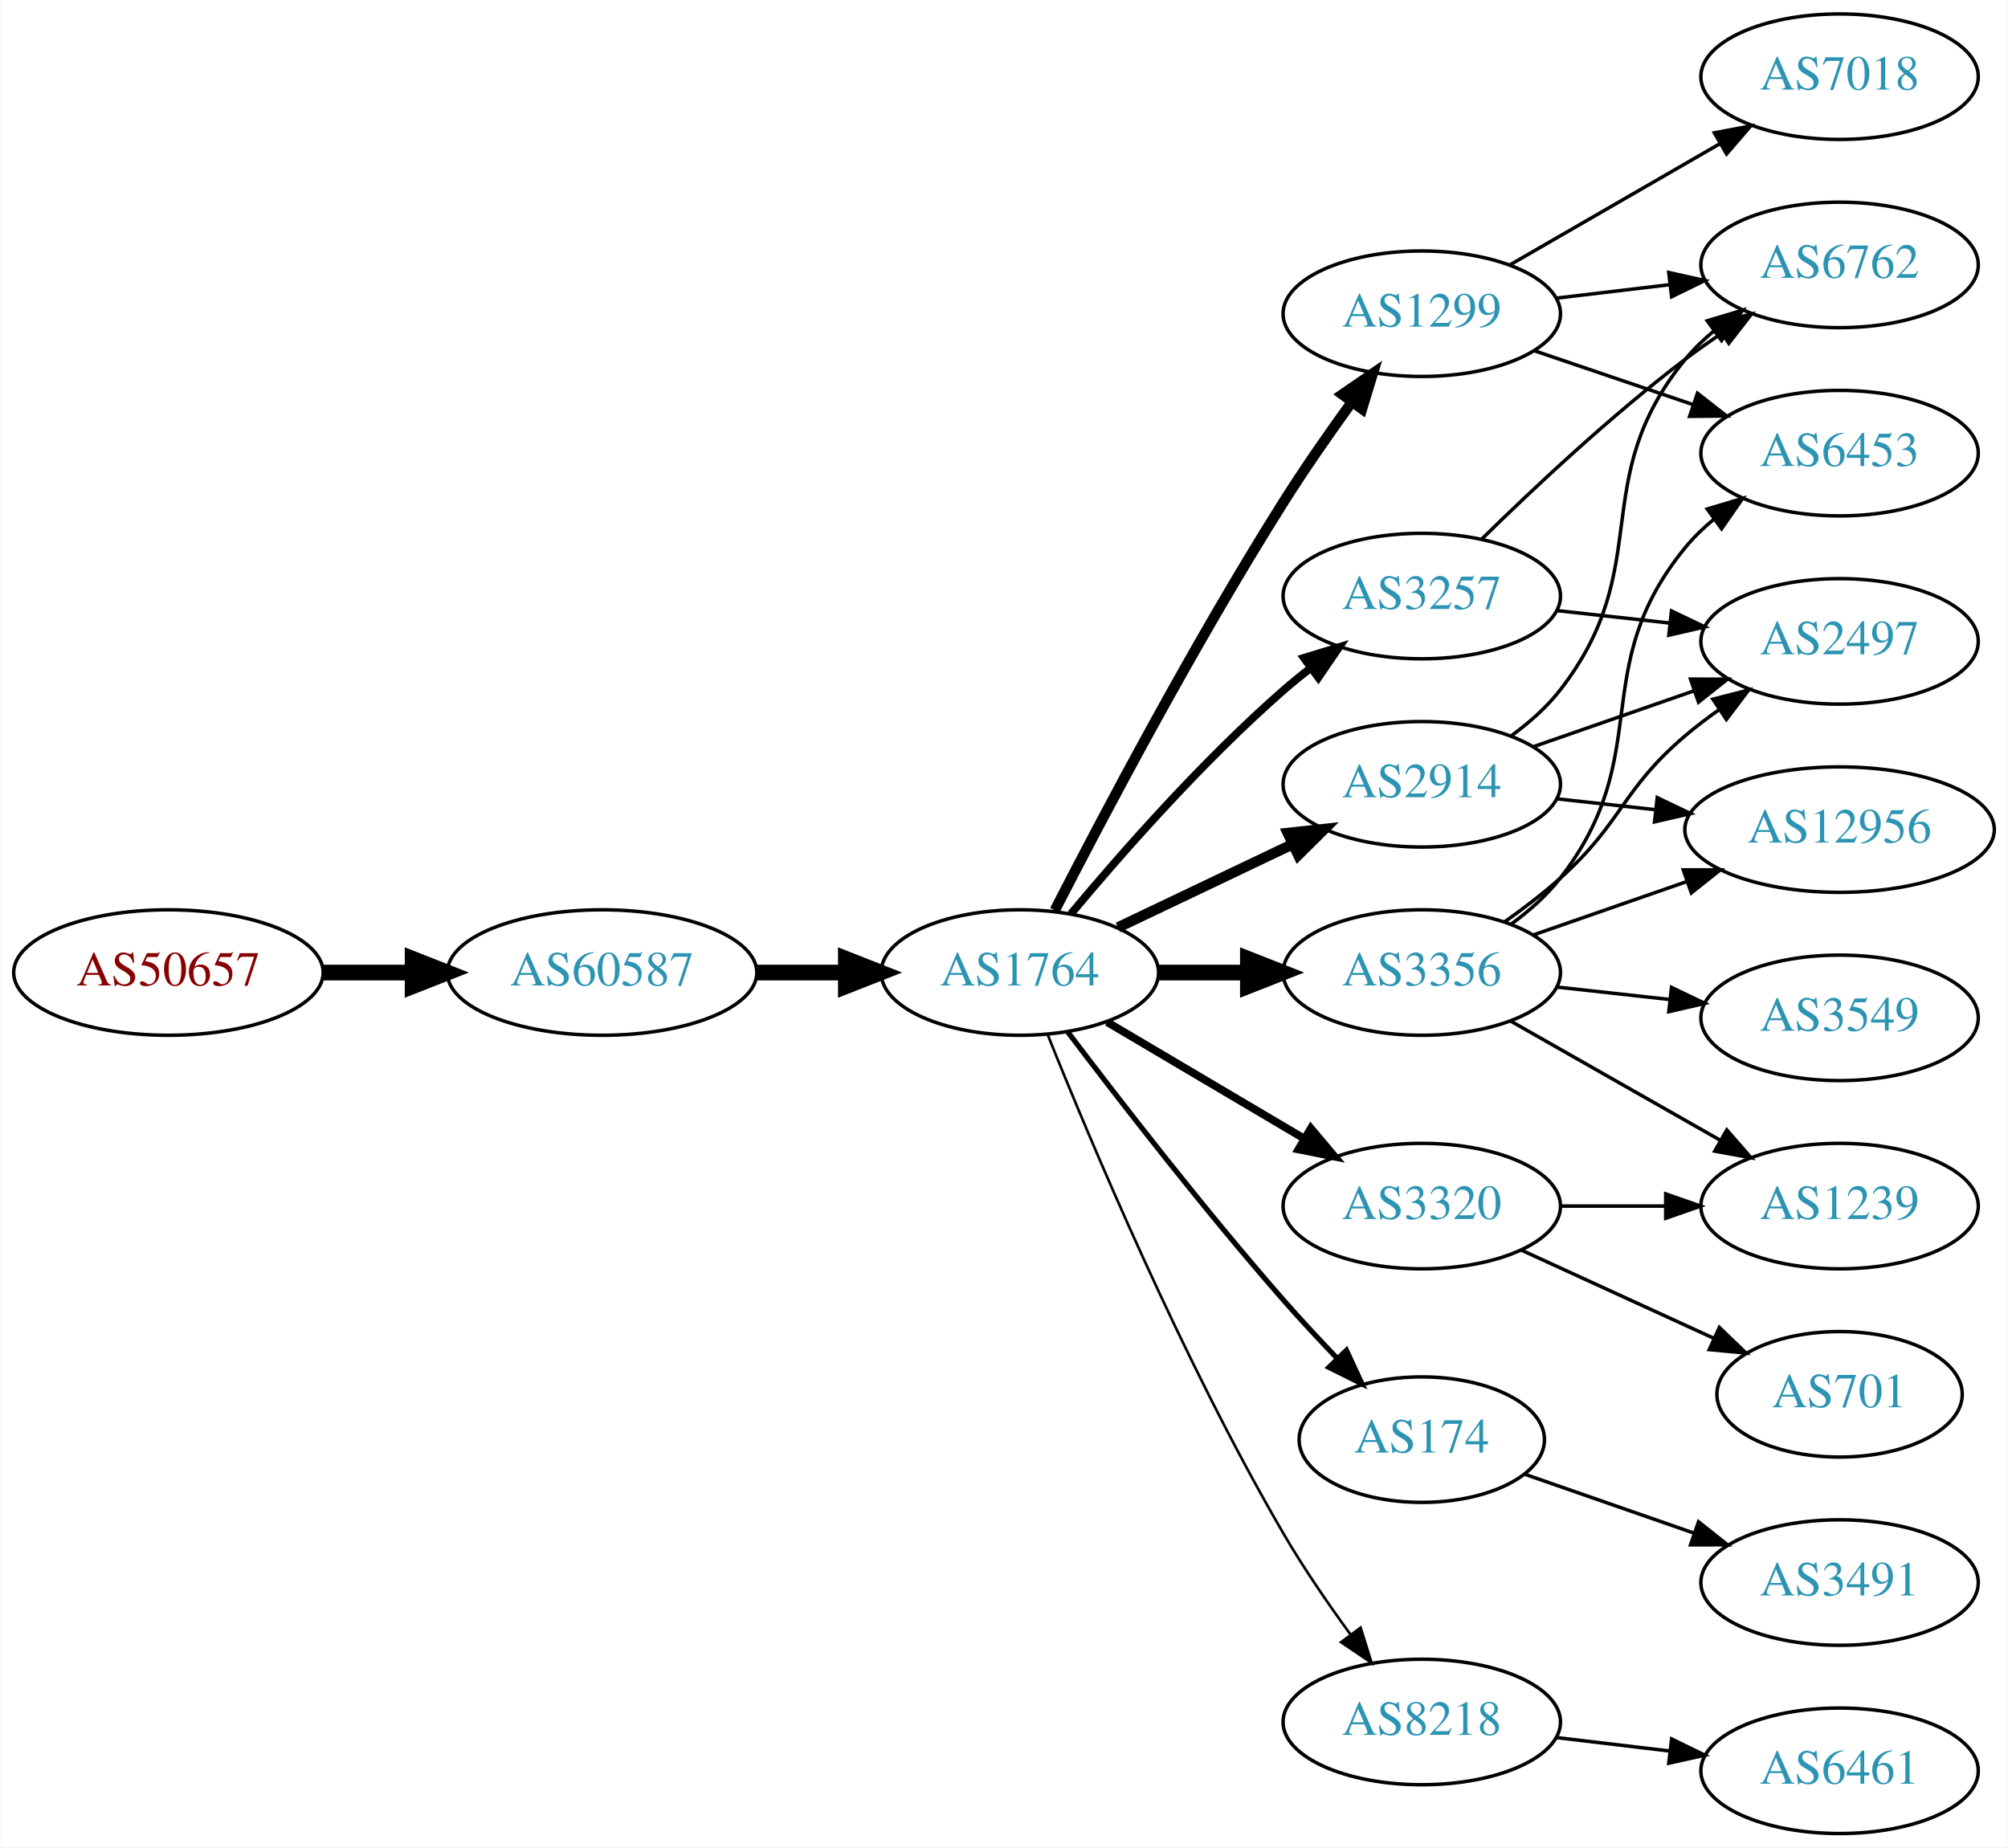
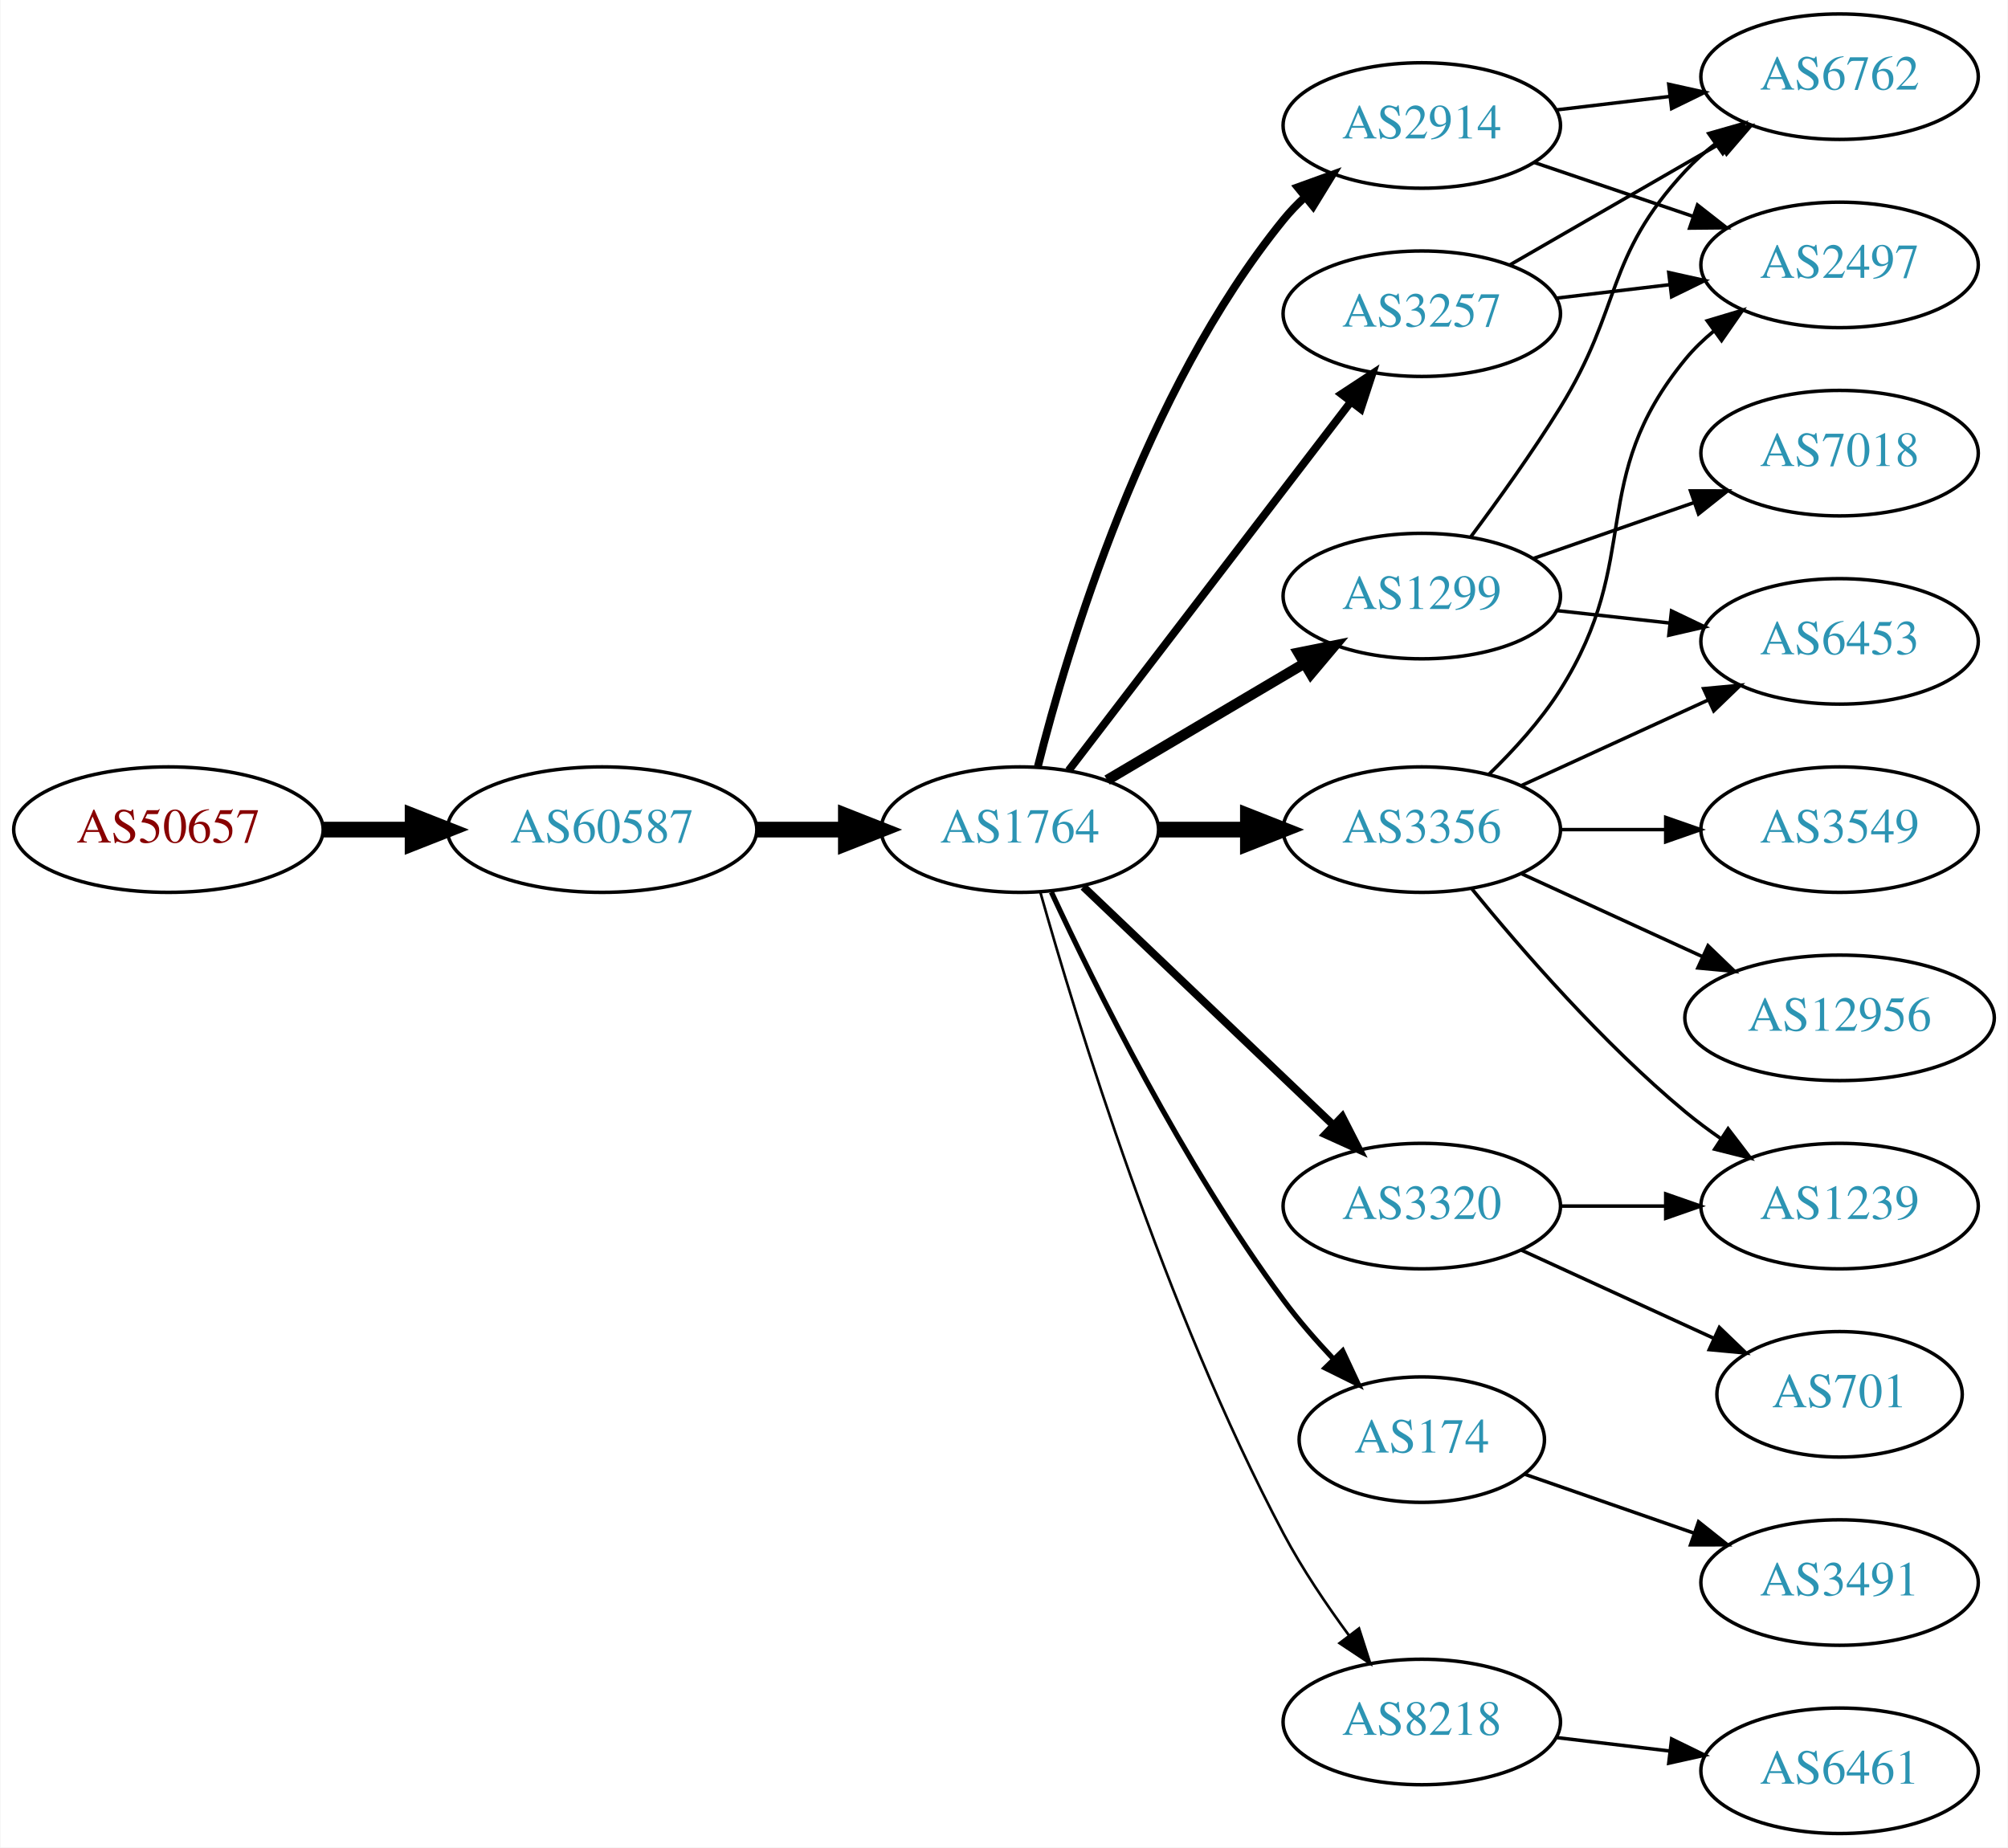
<svg xmlns="http://www.w3.org/2000/svg" xmlns:xlink="http://www.w3.org/1999/xlink" width="576pt" height="530pt" viewBox="0.00 0.00 575.76 530.00">
  <g id="graph0" class="graph" transform="scale(1 1) rotate(0) translate(4 526)">
    <polygon fill="white" stroke="none" points="-4,4 -4,-526 571.762,-526 571.762,4 -4,4" />
    <g id="node1" class="node">
      <g id="a_node1">
        <a xlink:href="/asn/50657" xlink:title="AS50657 ~ WESTNET-AS [AT]">
-           <ellipse fill="#ffffff" stroke="black" cx="44.196" cy="-247" rx="44.393" ry="18" />
-           <text text-anchor="middle" x="44.196" y="-243.3" font-family="Times,serif" font-size="14.00" fill="#880000">AS50657</text>
+           <ellipse fill="#ffffff" stroke="black" cx="44.196" cy="-288" rx="44.393" ry="18" />
+           <text text-anchor="middle" x="44.196" y="-284.3" font-family="Times,serif" font-size="14.00" fill="#880000">AS50657</text>
        </a>
      </g>
    </g>
    <g id="node2" class="node">
      <g id="a_node2">
        <a xlink:href="/asn/60587" xlink:title="AS60587 ~ XINON GmbH [AT]">
-           <ellipse fill="#ffffff" stroke="black" cx="168.588" cy="-247" rx="44.393" ry="18" />
-           <text text-anchor="middle" x="168.588" y="-243.3" font-family="Times,serif" font-size="14.00" fill="#2c94b3">AS60587</text>
+           <ellipse fill="#ffffff" stroke="black" cx="168.588" cy="-288" rx="44.393" ry="18" />
+           <text text-anchor="middle" x="168.588" y="-284.3" font-family="Times,serif" font-size="14.00" fill="#2c94b3">AS60587</text>
        </a>
      </g>
    </g>
    <g id="edge1" class="edge">
-       <path fill="none" stroke="black" stroke-width="4.5" d="M88.692,-247C96.898,-247 105.569,-247 114.041,-247" />
-       <polygon fill="black" stroke="black" stroke-width="4.5" points="114.233,-250.938 124.233,-247 114.233,-243.063 114.233,-250.938" />
+       <path fill="none" stroke="black" stroke-width="4.5" d="M88.692,-288C96.898,-288 105.569,-288 114.041,-288" />
+       <polygon fill="black" stroke="black" stroke-width="4.5" points="114.233,-291.938 124.233,-288 114.233,-284.063 114.233,-291.938" />
    </g>
    <g id="node3" class="node">
      <g id="a_node3">
        <a xlink:href="/asn/1764" xlink:title="AS1764 ~ NEXTLAYER-AS [AT]">
-           <ellipse fill="#ffffff" stroke="black" cx="288.431" cy="-247" rx="39.794" ry="18" />
-           <text text-anchor="middle" x="288.431" y="-243.3" font-family="Times,serif" font-size="14.00" fill="#2c94b3">AS1764</text>
+           <ellipse fill="#ffffff" stroke="black" cx="288.431" cy="-288" rx="39.794" ry="18" />
+           <text text-anchor="middle" x="288.431" y="-284.3" font-family="Times,serif" font-size="14.00" fill="#2c94b3">AS1764</text>
        </a>
      </g>
    </g>
    <g id="edge2" class="edge">
-       <path fill="none" stroke="black" stroke-width="4.5" d="M212.799,-247C221.112,-247 229.875,-247 238.357,-247" />
-       <polygon fill="black" stroke="black" stroke-width="4.5" points="238.516,-250.938 248.516,-247 238.516,-243.063 238.516,-250.938" />
+       <path fill="none" stroke="black" stroke-width="4.5" d="M212.799,-288C221.112,-288 229.875,-288 238.357,-288" />
+       <polygon fill="black" stroke="black" stroke-width="4.5" points="238.516,-291.938 248.516,-288 238.516,-284.063 238.516,-291.938" />
    </g>
    <g id="node4" class="node">
      <g id="a_node4">
        <a xlink:href="/asn/3257" xlink:title="AS3257 ~ GTT [DE]">
-           <ellipse fill="#ffffff" stroke="black" cx="403.724" cy="-355" rx="39.794" ry="18" />
-           <text text-anchor="middle" x="403.724" y="-351.3" font-family="Times,serif" font-size="14.00" fill="#2c94b3">AS3257</text>
+           <ellipse fill="#ffffff" stroke="black" cx="403.724" cy="-436" rx="39.794" ry="18" />
+           <text text-anchor="middle" x="403.724" y="-432.3" font-family="Times,serif" font-size="14.00" fill="#2c94b3">AS3257</text>
        </a>
      </g>
    </g>
    <g id="edge3" class="edge">
-       <path fill="none" stroke="black" stroke-width="2.25" d="M303.061,-263.817C317.343,-280.929 340.89,-307.745 364.077,-328 366.543,-330.154 369.182,-332.294 371.879,-334.372" />
-       <polygon fill="black" stroke="black" stroke-width="2.25" points="369.904,-337.264 380.033,-340.37 374.052,-331.625 369.904,-337.264" />
+       <path fill="none" stroke="black" stroke-width="2.25" d="M302.427,-304.977C322.296,-330.934 360.346,-380.64 383.441,-410.809" />
+       <polygon fill="black" stroke="black" stroke-width="2.25" points="380.673,-412.952 389.53,-418.765 386.231,-408.697 380.673,-412.952" />
    </g>
    <g id="node5" class="node">
      <g id="a_node5">
+         <a xlink:href="/asn/3356" xlink:title="AS3356 ~ Level 3 Parent, LLC [US]">
+           <ellipse fill="#ffffff" stroke="black" cx="403.724" cy="-288" rx="39.794" ry="18" />
+           <text text-anchor="middle" x="403.724" y="-284.3" font-family="Times,serif" font-size="14.00" fill="#2c94b3">AS3356</text>
+         </a>
+       </g>
+     </g>
+     <g id="edge4" class="edge">
+       <path fill="none" stroke="black" stroke-width="4.5" d="M328.103,-288C336.306,-288 345.07,-288 353.602,-288" />
+       <polygon fill="black" stroke="black" stroke-width="4.5" points="353.841,-291.938 363.841,-288 353.841,-284.063 353.841,-291.938" />
+     </g>
+     <g id="node6" class="node">
+       <g id="a_node6">
+         <a xlink:href="/asn/1299" xlink:title="AS1299 ~ Telia Carrier [EU]">
+           <ellipse fill="#ffffff" stroke="black" cx="403.724" cy="-355" rx="39.794" ry="18" />
+           <text text-anchor="middle" x="403.724" y="-351.3" font-family="Times,serif" font-size="14.00" fill="#2c94b3">AS1299</text>
+         </a>
+       </g>
+     </g>
+     <g id="edge5" class="edge">
+       <path fill="none" stroke="black" stroke-width="3" d="M313.457,-302.209C329.83,-311.891 351.717,-324.835 369.721,-335.482" />
+       <polygon fill="black" stroke="black" stroke-width="3" points="368.343,-338.734 378.732,-340.812 371.906,-332.708 368.343,-338.734" />
+     </g>
+     <g id="node7" class="node">
+       <g id="a_node7">
+         <a xlink:href="/asn/2914" xlink:title="AS2914 ~ NTT America, Inc. [US]">
+           <ellipse fill="#ffffff" stroke="black" cx="403.724" cy="-490" rx="39.794" ry="18" />
+           <text text-anchor="middle" x="403.724" y="-486.3" font-family="Times,serif" font-size="14.00" fill="#2c94b3">AS2914</text>
+         </a>
+       </g>
+     </g>
+     <g id="edge6" class="edge">
+       <path fill="none" stroke="black" stroke-width="2.25" d="M293.598,-306.113C302.099,-339.948 324.098,-413.771 364.077,-463 365.915,-465.263 367.99,-467.42 370.201,-469.455" />
+       <polygon fill="black" stroke="black" stroke-width="2.25" points="368.127,-472.28 378.089,-475.888 372.551,-466.855 368.127,-472.28" />
+     </g>
+     <g id="node8" class="node">
+       <g id="a_node8">
        <a xlink:href="/asn/3320" xlink:title="AS3320 ~ DTAG [DE]">
          <ellipse fill="#ffffff" stroke="black" cx="403.724" cy="-180" rx="39.794" ry="18" />
          <text text-anchor="middle" x="403.724" y="-176.3" font-family="Times,serif" font-size="14.00" fill="#2c94b3">AS3320</text>
        </a>
      </g>
    </g>
-     <g id="edge4" class="edge">
-       <path fill="none" stroke="black" stroke-width="2.25" d="M313.457,-232.791C329.83,-223.109 351.717,-210.165 369.721,-199.518" />
-       <polygon fill="black" stroke="black" stroke-width="2.25" points="371.906,-202.292 378.732,-194.188 368.343,-196.266 371.906,-202.292" />
-     </g>
-     <g id="node6" class="node">
-       <g id="a_node6">
-         <a xlink:href="/asn/3356" xlink:title="AS3356 ~ Level 3 Parent, LLC [US]">
-           <ellipse fill="#ffffff" stroke="black" cx="403.724" cy="-247" rx="39.794" ry="18" />
-           <text text-anchor="middle" x="403.724" y="-243.3" font-family="Times,serif" font-size="14.00" fill="#2c94b3">AS3356</text>
-         </a>
-       </g>
-     </g>
-     <g id="edge5" class="edge">
-       <path fill="none" stroke="black" stroke-width="4.5" d="M328.103,-247C336.306,-247 345.07,-247 353.602,-247" />
-       <polygon fill="black" stroke="black" stroke-width="4.5" points="353.841,-250.938 363.841,-247 353.841,-243.063 353.841,-250.938" />
-     </g>
-     <g id="node7" class="node">
-       <g id="a_node7">
-         <a xlink:href="/asn/1299" xlink:title="AS1299 ~ Telia Carrier [EU]">
-           <ellipse fill="#ffffff" stroke="black" cx="403.724" cy="-436" rx="39.794" ry="18" />
-           <text text-anchor="middle" x="403.724" y="-432.3" font-family="Times,serif" font-size="14.00" fill="#2c94b3">AS1299</text>
-         </a>
-       </g>
-     </g>
-     <g id="edge6" class="edge">
-       <path fill="none" stroke="black" stroke-width="3" d="M298.457,-264.852C311.893,-291.055 338.342,-341.237 364.077,-382 370.14,-391.604 377.26,-401.813 383.725,-410.739" />
-       <polygon fill="black" stroke="black" stroke-width="3" points="380.932,-412.848 389.668,-418.843 386.577,-408.709 380.932,-412.848" />
-     </g>
-     <g id="node8" class="node">
-       <g id="a_node8">
+     <g id="edge7" class="edge">
+       <path fill="none" stroke="black" stroke-width="2.25" d="M306.638,-271.597C325.713,-253.413 356.633,-223.937 378.23,-203.349" />
+       <polygon fill="black" stroke="black" stroke-width="2.25" points="380.903,-205.637 385.726,-196.203 376.073,-200.57 380.903,-205.637" />
+     </g>
+     <g id="node9" class="node">
+       <g id="a_node9">
        <a xlink:href="/asn/174" xlink:title="AS174 ~ Cogent Communications [US]">
          <ellipse fill="#ffffff" stroke="black" cx="403.724" cy="-113" rx="35.194" ry="18" />
          <text text-anchor="middle" x="403.724" y="-109.3" font-family="Times,serif" font-size="14.00" fill="#2c94b3">AS174</text>
        </a>
      </g>
    </g>
-     <g id="edge7" class="edge">
-       <path fill="none" stroke="black" stroke-width="1.5" d="M302.167,-229.961C316.658,-210.816 341.276,-179.015 364.077,-153 368.867,-147.536 374.18,-141.827 379.295,-136.491" />
-       <polygon fill="black" stroke="black" stroke-width="1.5" points="382.105,-138.622 386.563,-129.01 377.084,-133.744 382.105,-138.622" />
-     </g>
-     <g id="node9" class="node">
-       <g id="a_node9">
-         <a xlink:href="/asn/2914" xlink:title="AS2914 ~ NTT America, Inc. [US]">
-           <ellipse fill="#ffffff" stroke="black" cx="403.724" cy="-301" rx="39.794" ry="18" />
-           <text text-anchor="middle" x="403.724" y="-297.3" font-family="Times,serif" font-size="14.00" fill="#2c94b3">AS2914</text>
-         </a>
-       </g>
-     </g>
    <g id="edge8" class="edge">
-       <path fill="none" stroke="black" stroke-width="3" d="M316.567,-259.934C331.561,-267.081 350.382,-276.052 366.605,-283.785" />
-       <polygon fill="black" stroke="black" stroke-width="3" points="365.276,-287.028 375.809,-288.171 368.288,-280.709 365.276,-287.028" />
+       <path fill="none" stroke="black" stroke-width="1.5" d="M297.477,-270.065C309.876,-243.325 335.259,-191.979 364.077,-153 368.32,-147.262 373.334,-141.503 378.32,-136.213" />
+       <polygon fill="black" stroke="black" stroke-width="1.5" points="381.024,-138.454 385.513,-128.857 376.019,-133.56 381.024,-138.454" />
    </g>
    <g id="node10" class="node">
      <g id="a_node10">
        <a xlink:href="/asn/8218" xlink:title="AS8218 ~ legacy Neotelecoms [FR]">
          <ellipse fill="#ffffff" stroke="black" cx="403.724" cy="-32" rx="39.794" ry="18" />
          <text text-anchor="middle" x="403.724" y="-28.3" font-family="Times,serif" font-size="14.00" fill="#2c94b3">AS8218</text>
        </a>
      </g>
    </g>
    <g id="edge9" class="edge">
-       <path fill="none" stroke="black" stroke-width="0.75" d="M296.454,-229.065C308.609,-198.74 335.068,-135.778 364.077,-86 369.796,-76.187 376.836,-65.93 383.334,-57.023" />
-       <polygon fill="black" stroke="black" stroke-width="0.75" points="386.175,-59.069 389.337,-48.957 380.56,-54.89 386.175,-59.069" />
+       <path fill="none" stroke="black" stroke-width="0.75" d="M294.308,-270.03C304.489,-233.899 329.923,-150.41 364.077,-86 369.398,-75.966 376.347,-65.658 382.883,-56.772" />
+       <polygon fill="black" stroke="black" stroke-width="0.75" points="385.714,-58.831 388.956,-48.745 380.131,-54.608 385.714,-58.831" />
+     </g>
+     <g id="node11" class="node">
+       <g id="a_node11">
+         <a xlink:href="/asn/2497" xlink:title="AS2497 ~ Internet Initiative Japan Inc. [JP]">
+           <ellipse fill="#ffffff" stroke="black" cx="523.566" cy="-450" rx="39.794" ry="18" />
+           <text text-anchor="middle" x="523.566" y="-446.3" font-family="Times,serif" font-size="14.00" fill="#2c94b3">AS2497</text>
+         </a>
+       </g>
+     </g>
+     <g id="edge22" class="edge">
+       <path fill="none" stroke="black" d="M442.334,-440.468C452.645,-441.693 463.962,-443.038 474.763,-444.321" />
+       <polygon fill="black" stroke="black" points="474.566,-447.822 484.909,-445.526 475.392,-440.871 474.566,-447.822" />
+     </g>
+     <g id="node16" class="node">
+       <g id="a_node16">
+         <a xlink:href="/asn/6762" xlink:title="AS6762 ~ TELECOM ITALIA SPARKLE S.p.A. [IT]">
+           <ellipse fill="#ffffff" stroke="black" cx="523.566" cy="-504" rx="39.794" ry="18" />
+           <text text-anchor="middle" x="523.566" y="-500.3" font-family="Times,serif" font-size="14.00" fill="#2c94b3">AS6762</text>
+         </a>
+       </g>
+     </g>
+     <g id="edge21" class="edge">
+       <path fill="none" stroke="black" d="M428.855,-449.925C446.294,-459.988 470.068,-473.707 489.306,-484.808" />
+       <polygon fill="black" stroke="black" points="487.651,-487.893 498.062,-489.86 491.15,-481.83 487.651,-487.893" />
+     </g>
+     <g id="edge10" class="edge">
+       <path fill="none" stroke="black" d="M422.939,-303.819C430.034,-310.698 437.785,-319.193 443.37,-328 467.553,-366.13 450.727,-388.096 479.37,-423 481.755,-425.906 484.538,-428.59 487.522,-431.048" />
+       <polygon fill="black" stroke="black" points="485.603,-433.98 495.753,-437.017 489.712,-428.313 485.603,-433.98" />
+     </g>
+     <g id="node12" class="node">
+       <g id="a_node12">
+         <a xlink:href="/asn/6453" xlink:title="AS6453 ~ TATA COMMUNICATIONS (AMERICA) INC [US]">
+           <ellipse fill="#ffffff" stroke="black" cx="523.566" cy="-342" rx="39.794" ry="18" />
+           <text text-anchor="middle" x="523.566" y="-338.3" font-family="Times,serif" font-size="14.00" fill="#2c94b3">AS6453</text>
+         </a>
+       </g>
+     </g>
+     <g id="edge11" class="edge">
+       <path fill="none" stroke="black" d="M432.353,-300.661C448.31,-307.973 468.58,-317.261 485.863,-325.181" />
+       <polygon fill="black" stroke="black" points="484.562,-328.435 495.111,-329.419 487.478,-322.071 484.562,-328.435" />
    </g>
    <g id="node13" class="node">
      <g id="a_node13">
-         <a xlink:href="/asn/6762" xlink:title="AS6762 ~ TELECOM ITALIA SPARKLE S.p.A. [IT]">
-           <ellipse fill="#ffffff" stroke="black" cx="523.566" cy="-450" rx="39.794" ry="18" />
-           <text text-anchor="middle" x="523.566" y="-446.3" font-family="Times,serif" font-size="14.00" fill="#2c94b3">AS6762</text>
-         </a>
-       </g>
-     </g>
-     <g id="edge21" class="edge">
-       <path fill="none" stroke="black" d="M420.872,-371.296C435.509,-385.671 457.997,-406.795 479.37,-423 482.7,-425.525 486.272,-428.037 489.884,-430.456" />
-       <polygon fill="black" stroke="black" points="487.99,-433.399 498.287,-435.892 491.791,-427.522 487.99,-433.399" />
-     </g>
-     <g id="node18" class="node">
-       <g id="a_node18">
-         <a xlink:href="/asn/2497" xlink:title="AS2497 ~ Internet Initiative Japan Inc. [JP]">
-           <ellipse fill="#ffffff" stroke="black" cx="523.566" cy="-342" rx="39.794" ry="18" />
-           <text text-anchor="middle" x="523.566" y="-338.3" font-family="Times,serif" font-size="14.00" fill="#2c94b3">AS2497</text>
-         </a>
-       </g>
-     </g>
-     <g id="edge20" class="edge">
+         <a xlink:href="/asn/1239" xlink:title="AS1239 ~ Sprint [US]">
+           <ellipse fill="#ffffff" stroke="black" cx="523.566" cy="-180" rx="39.794" ry="18" />
+           <text text-anchor="middle" x="523.566" y="-176.3" font-family="Times,serif" font-size="14.00" fill="#2c94b3">AS1239</text>
+         </a>
+       </g>
+     </g>
+     <g id="edge12" class="edge">
+       <path fill="none" stroke="black" d="M418.143,-270.935C432.257,-253.625 455.672,-226.655 479.37,-207 482.587,-204.332 486.087,-201.73 489.658,-199.259" />
+       <polygon fill="black" stroke="black" points="491.581,-202.183 498.014,-193.764 487.735,-196.334 491.581,-202.183" />
+     </g>
+     <g id="node14" class="node">
+       <g id="a_node14">
+         <a xlink:href="/asn/3549" xlink:title="AS3549 ~ Level 3 Parent, LLC [US]">
+           <ellipse fill="#ffffff" stroke="black" cx="523.566" cy="-288" rx="39.794" ry="18" />
+           <text text-anchor="middle" x="523.566" y="-284.3" font-family="Times,serif" font-size="14.00" fill="#2c94b3">AS3549</text>
+         </a>
+       </g>
+     </g>
+     <g id="edge13" class="edge">
+       <path fill="none" stroke="black" d="M443.636,-288C453.19,-288 463.539,-288 473.502,-288" />
+       <polygon fill="black" stroke="black" points="473.695,-291.5 483.695,-288 473.694,-284.5 473.695,-291.5" />
+     </g>
+     <g id="node15" class="node">
+       <g id="a_node15">
+         <a xlink:href="/asn/12956" xlink:title="AS12956 ~ TELXIUS [ES]">
+           <ellipse fill="#ffffff" stroke="black" cx="523.566" cy="-234" rx="44.393" ry="18" />
+           <text text-anchor="middle" x="523.566" y="-230.3" font-family="Times,serif" font-size="14.00" fill="#2c94b3">AS12956</text>
+         </a>
+       </g>
+     </g>
+     <g id="edge14" class="edge">
+       <path fill="none" stroke="black" d="M432.353,-275.339C447.85,-268.238 467.417,-259.272 484.364,-251.506" />
+       <polygon fill="black" stroke="black" points="485.833,-254.683 493.466,-247.335 482.917,-248.319 485.833,-254.683" />
+     </g>
+     <g id="edge19" class="edge">
      <path fill="none" stroke="black" d="M442.334,-350.851C452.645,-349.713 463.962,-348.465 474.763,-347.274" />
      <polygon fill="black" stroke="black" points="475.353,-350.73 484.909,-346.154 474.586,-343.772 475.353,-350.73" />
    </g>
-     <g id="node11" class="node">
-       <g id="a_node11">
+     <g id="edge17" class="edge">
+       <path fill="none" stroke="black" d="M417.864,-372.105C425.642,-382.529 435.485,-396.255 443.37,-409 461.362,-438.081 456.073,-451.968 479.37,-477 481.931,-479.751 484.832,-482.333 487.89,-484.726" />
+       <polygon fill="black" stroke="black" points="486.035,-487.701 496.224,-490.606 490.07,-481.981 486.035,-487.701" />
+     </g>
+     <g id="node17" class="node">
+       <g id="a_node17">
+         <a xlink:href="/asn/7018" xlink:title="AS7018 ~ AT&amp;T Services, Inc. [US]">
+           <ellipse fill="#ffffff" stroke="black" cx="523.566" cy="-396" rx="39.794" ry="18" />
+           <text text-anchor="middle" x="523.566" y="-392.3" font-family="Times,serif" font-size="14.00" fill="#2c94b3">AS7018</text>
+         </a>
+       </g>
+     </g>
+     <g id="edge18" class="edge">
+       <path fill="none" stroke="black" d="M435.686,-365.772C449.782,-370.677 466.659,-376.548 481.772,-381.807" />
+       <polygon fill="black" stroke="black" points="480.807,-385.177 491.402,-385.157 483.108,-378.566 480.807,-385.177" />
+     </g>
+     <g id="edge16" class="edge">
+       <path fill="none" stroke="black" d="M435.994,-479.386C449.978,-474.639 466.648,-468.981 481.61,-463.902" />
+       <polygon fill="black" stroke="black" points="482.806,-467.192 491.15,-460.664 480.556,-460.564 482.806,-467.192" />
+     </g>
+     <g id="edge15" class="edge">
+       <path fill="none" stroke="black" d="M442.334,-494.468C452.645,-495.693 463.962,-497.038 474.763,-498.321" />
+       <polygon fill="black" stroke="black" points="474.566,-501.822 484.909,-499.526 475.392,-494.871 474.566,-501.822" />
+     </g>
+     <g id="edge24" class="edge">
+       <path fill="none" stroke="black" d="M443.636,-180C453.19,-180 463.539,-180 473.502,-180" />
+       <polygon fill="black" stroke="black" points="473.695,-183.5 483.695,-180 473.694,-176.5 473.695,-183.5" />
+     </g>
+     <g id="node19" class="node">
+       <g id="a_node19">
        <a xlink:href="/asn/701" xlink:title="AS701 ~ UUNET [US]">
          <ellipse fill="#ffffff" stroke="black" cx="523.566" cy="-126" rx="35.194" ry="18" />
          <text text-anchor="middle" x="523.566" y="-122.3" font-family="Times,serif" font-size="14.00" fill="#2c94b3">AS701</text>
        </a>
      </g>
    </g>
-     <g id="edge10" class="edge">
+     <g id="edge23" class="edge">
      <path fill="none" stroke="black" d="M432.353,-167.339C448.769,-159.817 469.75,-150.202 487.347,-142.139" />
      <polygon fill="black" stroke="black" points="489.092,-145.189 496.725,-137.842 486.176,-138.826 489.092,-145.189" />
    </g>
-     <g id="node12" class="node">
-       <g id="a_node12">
-         <a xlink:href="/asn/1239" xlink:title="AS1239 ~ Sprint [US]">
-           <ellipse fill="#ffffff" stroke="black" cx="523.566" cy="-180" rx="39.794" ry="18" />
-           <text text-anchor="middle" x="523.566" y="-176.3" font-family="Times,serif" font-size="14.00" fill="#2c94b3">AS1239</text>
-         </a>
-       </g>
-     </g>
-     <g id="edge11" class="edge">
-       <path fill="none" stroke="black" d="M443.636,-180C453.19,-180 463.539,-180 473.502,-180" />
-       <polygon fill="black" stroke="black" points="473.695,-183.5 483.695,-180 473.694,-176.5 473.695,-183.5" />
-     </g>
-     <g id="edge17" class="edge">
-       <path fill="none" stroke="black" d="M429.141,-233.118C446.6,-223.191 470.301,-209.716 489.462,-198.822" />
-       <polygon fill="black" stroke="black" points="491.217,-201.85 498.181,-193.865 487.757,-195.765 491.217,-201.85" />
-     </g>
-     <g id="node15" class="node">
-       <g id="a_node15">
-         <a xlink:href="/asn/6453" xlink:title="AS6453 ~ TATA COMMUNICATIONS (AMERICA) INC [US]">
-           <ellipse fill="#ffffff" stroke="black" cx="523.566" cy="-396" rx="39.794" ry="18" />
-           <text text-anchor="middle" x="523.566" y="-392.3" font-family="Times,serif" font-size="14.00" fill="#2c94b3">AS6453</text>
-         </a>
-       </g>
-     </g>
-     <g id="edge19" class="edge">
-       <path fill="none" stroke="black" d="M429.506,-260.995C434.59,-264.719 439.549,-269.092 443.37,-274 471.111,-309.625 450.727,-334.096 479.37,-369 481.755,-371.906 484.538,-374.59 487.522,-377.048" />
-       <polygon fill="black" stroke="black" points="485.603,-379.98 495.753,-383.017 489.712,-374.313 485.603,-379.98" />
-     </g>
-     <g id="node16" class="node">
-       <g id="a_node16">
-         <a xlink:href="/asn/3549" xlink:title="AS3549 ~ Level 3 Parent, LLC [US]">
-           <ellipse fill="#ffffff" stroke="black" cx="523.566" cy="-234" rx="39.794" ry="18" />
-           <text text-anchor="middle" x="523.566" y="-230.3" font-family="Times,serif" font-size="14.00" fill="#2c94b3">AS3549</text>
-         </a>
-       </g>
-     </g>
-     <g id="edge15" class="edge">
-       <path fill="none" stroke="black" d="M442.334,-242.851C452.645,-241.713 463.962,-240.465 474.763,-239.274" />
-       <polygon fill="black" stroke="black" points="475.353,-242.73 484.909,-238.154 474.586,-235.772 475.353,-242.73" />
-     </g>
-     <g id="node17" class="node">
-       <g id="a_node17">
-         <a xlink:href="/asn/12956" xlink:title="AS12956 ~ TELXIUS [ES]">
-           <ellipse fill="#ffffff" stroke="black" cx="523.566" cy="-288" rx="44.393" ry="18" />
-           <text text-anchor="middle" x="523.566" y="-284.3" font-family="Times,serif" font-size="14.00" fill="#2c94b3">AS12956</text>
-         </a>
-       </g>
-     </g>
-     <g id="edge16" class="edge">
-       <path fill="none" stroke="black" d="M435.686,-257.772C449.094,-262.437 465.017,-267.977 479.546,-273.032" />
-       <polygon fill="black" stroke="black" points="478.739,-276.457 489.334,-276.438 481.039,-269.846 478.739,-276.457" />
-     </g>
-     <g id="edge18" class="edge">
-       <path fill="none" stroke="black" d="M427.488,-261.546C432.887,-265.359 438.491,-269.633 443.37,-274 461.44,-290.172 460.893,-299.296 479.37,-315 482.392,-317.568 485.681,-320.065 489.05,-322.437" />
-       <polygon fill="black" stroke="black" points="487.22,-325.423 497.485,-328.045 491.095,-319.594 487.22,-325.423" />
-     </g>
-     <g id="edge12" class="edge">
-       <path fill="none" stroke="black" d="M442.334,-440.468C452.645,-441.693 463.962,-443.038 474.763,-444.321" />
-       <polygon fill="black" stroke="black" points="474.566,-447.822 484.909,-445.526 475.392,-440.871 474.566,-447.822" />
-     </g>
-     <g id="node14" class="node">
-       <g id="a_node14">
-         <a xlink:href="/asn/7018" xlink:title="AS7018 ~ AT&amp;T Services, Inc. [US]">
-           <ellipse fill="#ffffff" stroke="black" cx="523.566" cy="-504" rx="39.794" ry="18" />
-           <text text-anchor="middle" x="523.566" y="-500.3" font-family="Times,serif" font-size="14.00" fill="#2c94b3">AS7018</text>
-         </a>
-       </g>
-     </g>
-     <g id="edge13" class="edge">
-       <path fill="none" stroke="black" d="M428.855,-449.925C446.294,-459.988 470.068,-473.707 489.306,-484.808" />
-       <polygon fill="black" stroke="black" points="487.651,-487.893 498.062,-489.86 491.15,-481.83 487.651,-487.893" />
-     </g>
-     <g id="edge14" class="edge">
-       <path fill="none" stroke="black" d="M435.994,-425.386C449.978,-420.639 466.648,-414.981 481.61,-409.902" />
-       <polygon fill="black" stroke="black" points="482.806,-413.192 491.15,-406.664 480.556,-406.564 482.806,-413.192" />
-     </g>
-     <g id="node20" class="node">
-       <g id="a_node20">
+     <g id="node18" class="node">
+       <g id="a_node18">
        <a xlink:href="/asn/3491" xlink:title="AS3491 ~ PCCW Global, Inc. [US]">
          <ellipse fill="#ffffff" stroke="black" cx="523.566" cy="-72" rx="39.794" ry="18" />
          <text text-anchor="middle" x="523.566" y="-68.3" font-family="Times,serif" font-size="14.00" fill="#2c94b3">AS3491</text>
        </a>
      </g>
    </g>
-     <g id="edge26" class="edge">
+     <g id="edge20" class="edge">
      <path fill="none" stroke="black" d="M433.25,-103.075C447.804,-98.011 465.764,-91.763 481.754,-86.2" />
      <polygon fill="black" stroke="black" points="483.112,-89.433 491.407,-82.841 480.812,-82.821 483.112,-89.433" />
    </g>
-     <g id="edge23" class="edge">
-       <path fill="none" stroke="black" d="M429.506,-314.995C434.59,-318.719 439.549,-323.092 443.37,-328 471.111,-363.625 450.727,-388.096 479.37,-423 481.755,-425.906 484.538,-428.59 487.522,-431.048" />
-       <polygon fill="black" stroke="black" points="485.603,-433.98 495.753,-437.017 489.712,-428.313 485.603,-433.98" />
-     </g>
-     <g id="edge24" class="edge">
-       <path fill="none" stroke="black" d="M442.334,-296.851C451.337,-295.858 461.107,-294.78 470.63,-293.729" />
-       <polygon fill="black" stroke="black" points="471.263,-297.181 480.819,-292.605 470.495,-290.223 471.263,-297.181" />
-     </g>
-     <g id="edge22" class="edge">
-       <path fill="none" stroke="black" d="M435.686,-311.772C449.782,-316.677 466.659,-322.548 481.772,-327.807" />
-       <polygon fill="black" stroke="black" points="480.807,-331.177 491.402,-331.157 483.108,-324.566 480.807,-331.177" />
-     </g>
-     <g id="node19" class="node">
-       <g id="a_node19">
+     <g id="node20" class="node">
+       <g id="a_node20">
        <a xlink:href="/asn/6461" xlink:title="AS6461 ~ Zayo Bandwidth [US]">
          <ellipse fill="#ffffff" stroke="black" cx="523.566" cy="-18" rx="39.794" ry="18" />
          <text text-anchor="middle" x="523.566" y="-14.3" font-family="Times,serif" font-size="14.00" fill="#2c94b3">AS6461</text>
        </a>
      </g>
    </g>
    <g id="edge25" class="edge">
      <path fill="none" stroke="black" d="M442.334,-27.532C452.645,-26.307 463.962,-24.962 474.763,-23.679" />
      <polygon fill="black" stroke="black" points="475.392,-27.129 484.909,-22.474 474.566,-20.178 475.392,-27.129" />
    </g>
  </g>
</svg>
